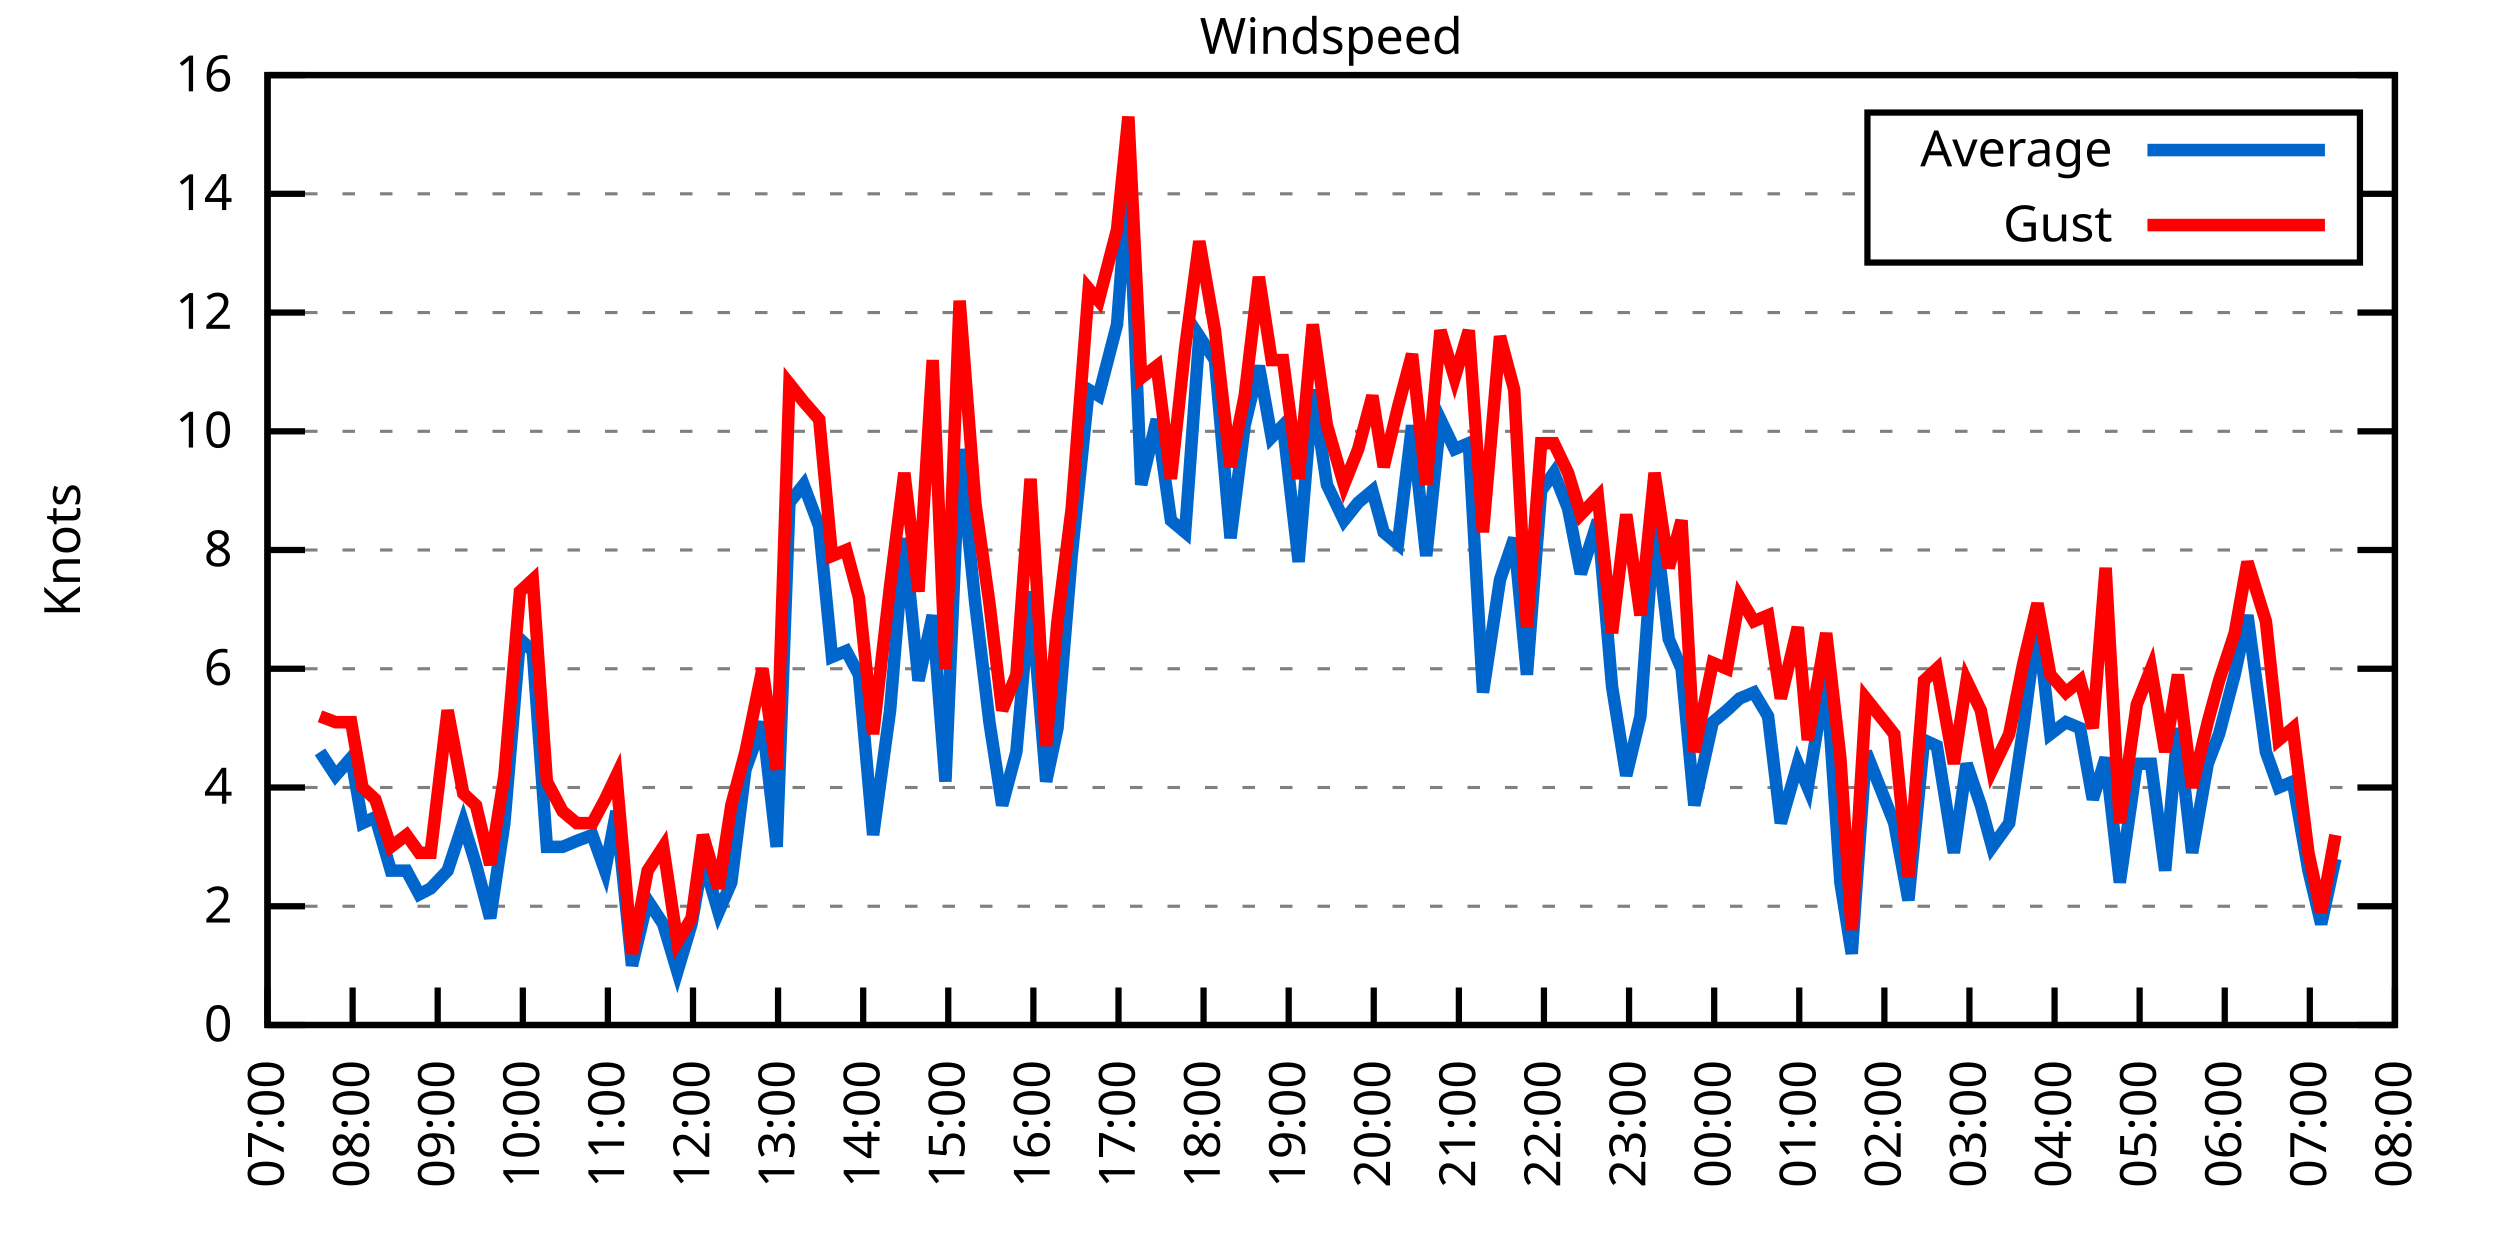
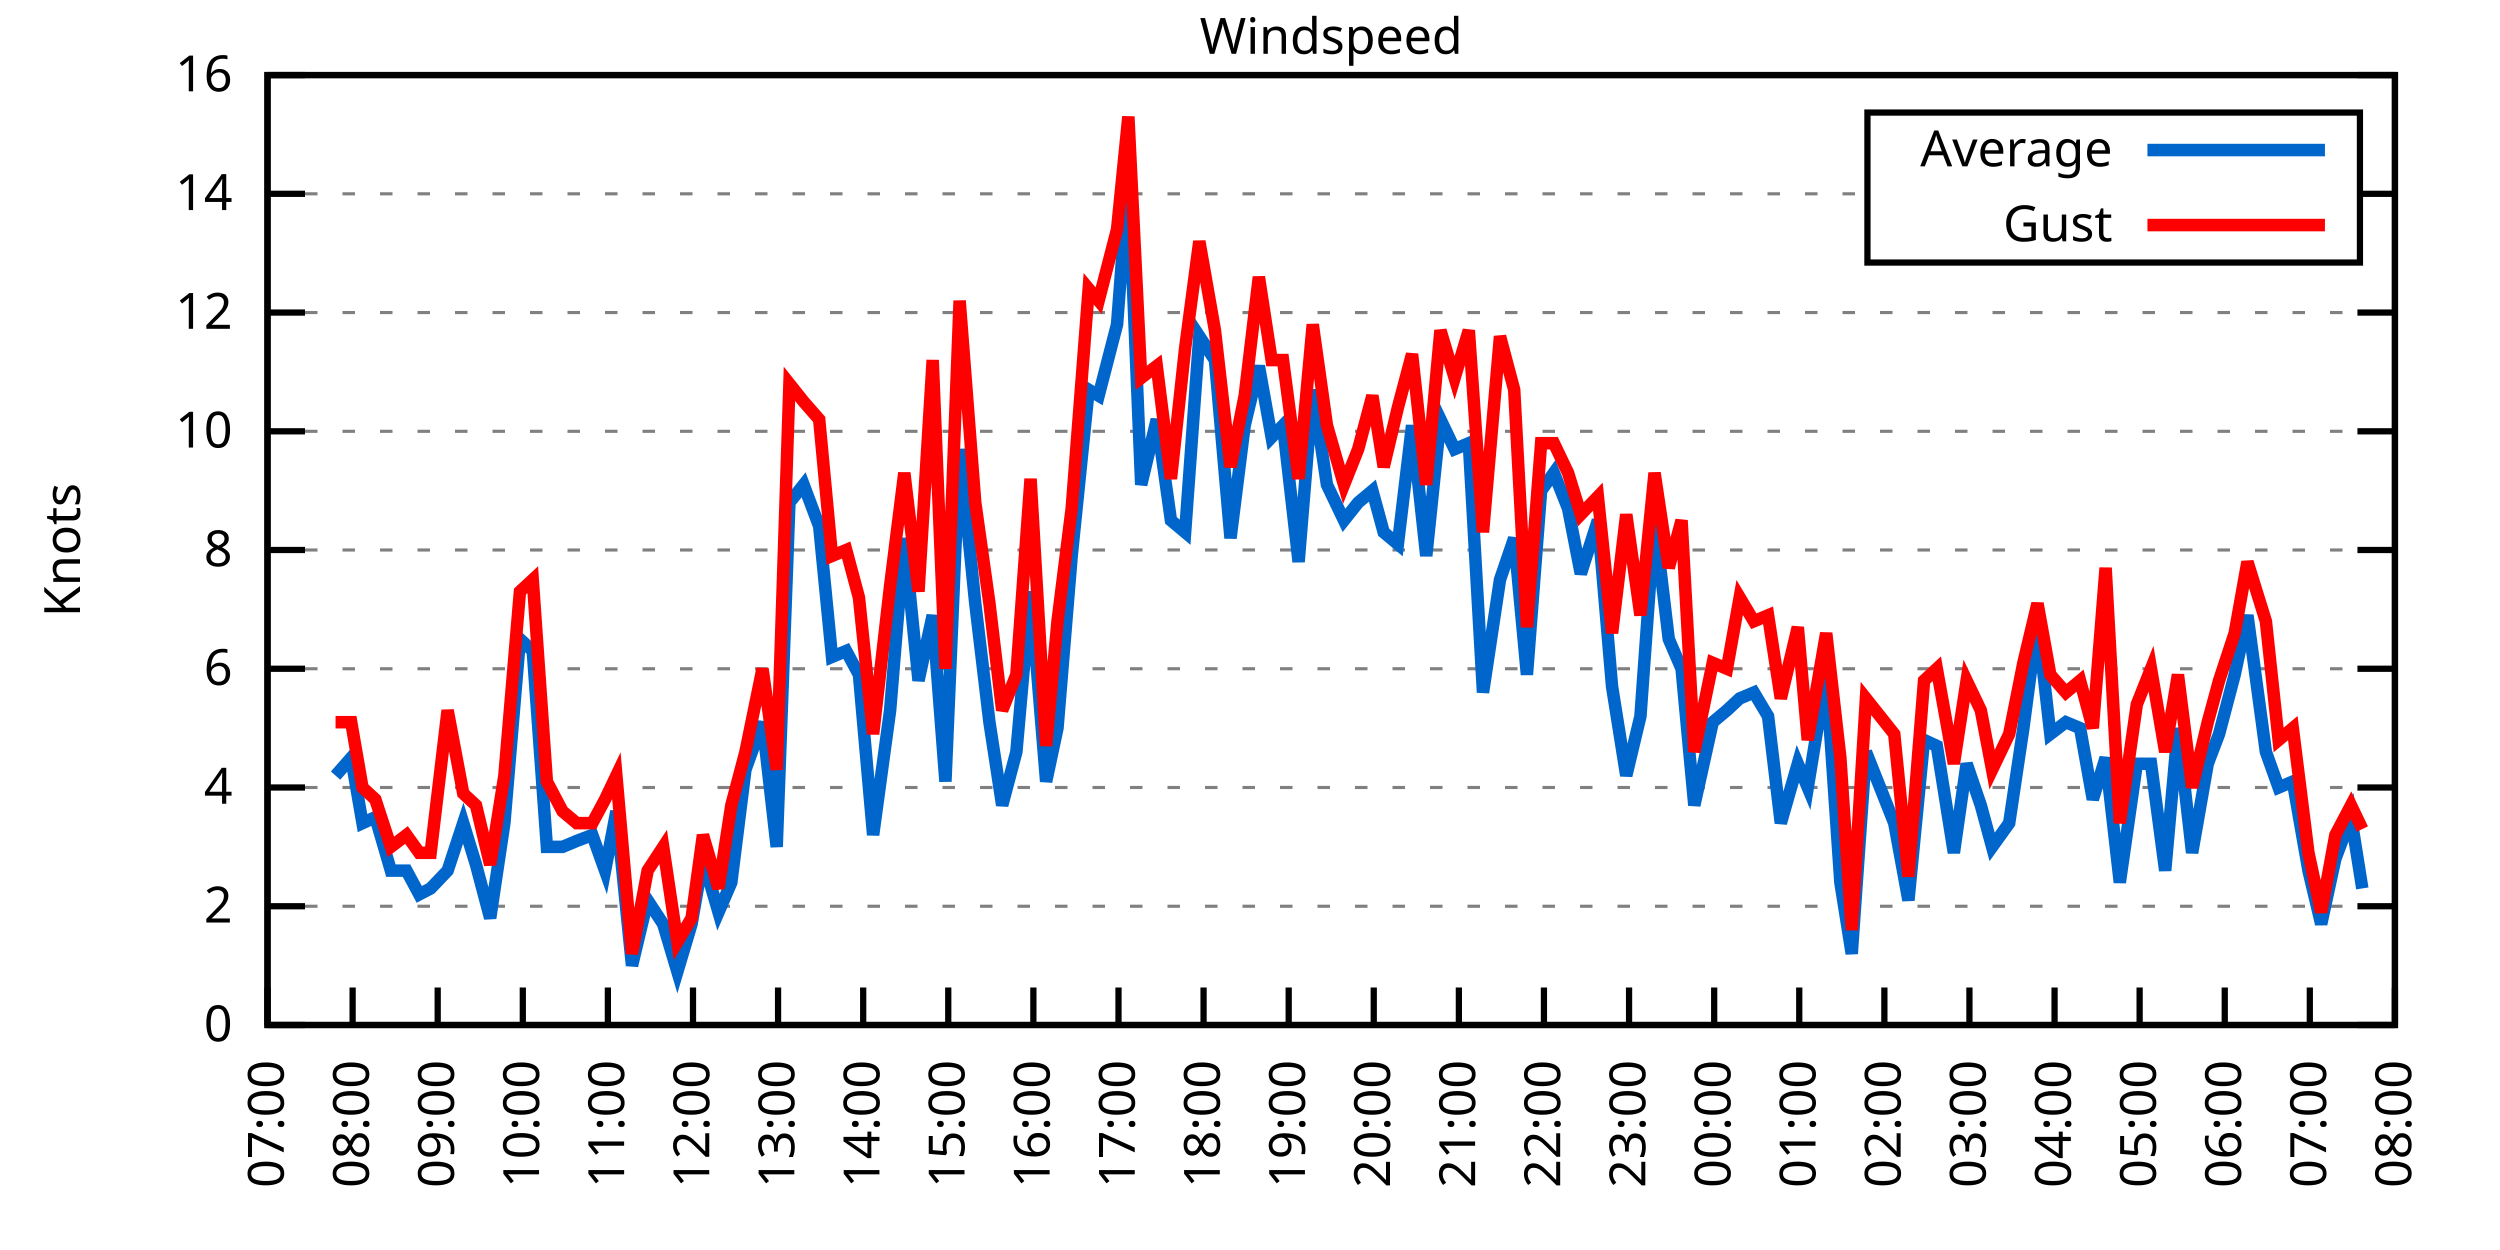
<svg xmlns="http://www.w3.org/2000/svg" xmlns:xlink="http://www.w3.org/1999/xlink" width="400" height="200" viewBox="0 0 400 200">
  <g id="gnuplot_canvas">
    <rect x="0" y="0" width="400" height="200" fill="none" />
    <defs>
      <circle id="gpDot" r="0.5" stroke-width="0.5" stroke="currentColor" />
      <path id="gpPt0" stroke-width="0.333" stroke="currentColor" d="M-1,0 h2 M0,-1 v2" />
      <path id="gpPt1" stroke-width="0.333" stroke="currentColor" d="M-1,-1 L1,1 M1,-1 L-1,1" />
      <path id="gpPt2" stroke-width="0.333" stroke="currentColor" d="M-1,0 L1,0 M0,-1 L0,1 M-1,-1 L1,1 M-1,1 L1,-1" />
      <rect id="gpPt3" stroke-width="0.333" stroke="currentColor" x="-1" y="-1" width="2" height="2" />
      <rect id="gpPt4" stroke-width="0.333" stroke="currentColor" fill="currentColor" x="-1" y="-1" width="2" height="2" />
      <circle id="gpPt5" stroke-width="0.333" stroke="currentColor" cx="0" cy="0" r="1" />
      <use xlink:href="#gpPt5" id="gpPt6" fill="currentColor" stroke="none" />
      <path id="gpPt7" stroke-width="0.333" stroke="currentColor" d="M0,-1.33 L-1.33,0.67 L1.33,0.67 z" />
      <use xlink:href="#gpPt7" id="gpPt8" fill="currentColor" stroke="none" />
      <use xlink:href="#gpPt7" id="gpPt9" stroke="currentColor" transform="rotate(180)" />
      <use xlink:href="#gpPt9" id="gpPt10" fill="currentColor" stroke="none" />
      <use xlink:href="#gpPt3" id="gpPt11" stroke="currentColor" transform="rotate(45)" />
      <use xlink:href="#gpPt11" id="gpPt12" fill="currentColor" stroke="none" />
      <path id="gpPt13" stroke-width="0.333" stroke="currentColor" d="M0,1.330 L1.265,0.411 L0.782,-1.067 L-0.782,-1.076 L-1.265,0.411 z" />
      <use xlink:href="#gpPt13" id="gpPt14" fill="currentColor" stroke="none" />
      <filter id="textbox" filterUnits="objectBoundingBox" x="0" y="0" height="1" width="1">
        <feFlood flood-color="white" flood-opacity="1" result="bgnd" />
        <feComposite in="SourceGraphic" in2="bgnd" operator="atop" />
      </filter>
      <filter id="greybox" filterUnits="objectBoundingBox" x="0" y="0" height="1" width="1">
        <feFlood flood-color="lightgrey" flood-opacity="1" result="grey" />
        <feComposite in="SourceGraphic" in2="grey" operator="atop" />
      </filter>
    </defs>
    <g fill="none" color="white" stroke="currentColor" stroke-width="1.00" stroke-linecap="butt" stroke-linejoin="miter">
</g>
    <g fill="none" color="black" stroke="currentColor" stroke-width="1.00" stroke-linecap="butt" stroke-linejoin="miter">
      <g stroke="none" shape-rendering="crispEdges">
        <polygon fill="rgb(255, 255, 255)" points="42.80,164.00 383.18,164.00 383.18,12.02 42.80,12.02 " />
      </g>
    </g>
    <g fill="none" color="black" stroke="currentColor" stroke-width="1.00" stroke-linecap="butt" stroke-linejoin="miter">
</g>
    <g fill="none" color="black" stroke="black" stroke-width="0.50" stroke-linecap="butt" stroke-linejoin="miter">
</g>
    <g fill="none" color="gray" stroke="currentColor" stroke-width="0.50" stroke-linecap="butt" stroke-linejoin="miter">
      <path stroke="gray" stroke-dasharray="2,4" class="gridline" d="M42.80,164.00 L383.19,164.00  " />
    </g>
    <g fill="none" color="gray" stroke="gray" stroke-width="1.00" stroke-linecap="butt" stroke-linejoin="miter">
</g>
    <g fill="none" color="black" stroke="currentColor" stroke-width="1.00" stroke-linecap="butt" stroke-linejoin="miter">
      <path stroke="black" d="M42.80,164.00 L48.80,164.00 M383.19,164.00 L377.19,164.00  " />
      <g transform="translate(37.20,166.60)" stroke="none" fill="black" font-family="Sans" font-size="8.00" text-anchor="end">
        <text>
          <tspan font-family="Sans"> 0</tspan>
        </text>
      </g>
    </g>
    <g fill="none" color="black" stroke="currentColor" stroke-width="1.00" stroke-linecap="butt" stroke-linejoin="miter">
</g>
    <g fill="none" color="black" stroke="black" stroke-width="0.50" stroke-linecap="butt" stroke-linejoin="miter">
</g>
    <g fill="none" color="gray" stroke="currentColor" stroke-width="0.50" stroke-linecap="butt" stroke-linejoin="miter">
      <path stroke="gray" stroke-dasharray="2,4" class="gridline" d="M42.80,145.00 L383.19,145.00  " />
    </g>
    <g fill="none" color="gray" stroke="gray" stroke-width="1.00" stroke-linecap="butt" stroke-linejoin="miter">
</g>
    <g fill="none" color="black" stroke="currentColor" stroke-width="1.00" stroke-linecap="butt" stroke-linejoin="miter">
      <path stroke="black" d="M42.80,145.00 L48.80,145.00 M383.19,145.00 L377.19,145.00  " />
      <g transform="translate(37.20,147.60)" stroke="none" fill="black" font-family="Sans" font-size="8.00" text-anchor="end">
        <text>
          <tspan font-family="Sans"> 2</tspan>
        </text>
      </g>
    </g>
    <g fill="none" color="black" stroke="currentColor" stroke-width="1.00" stroke-linecap="butt" stroke-linejoin="miter">
</g>
    <g fill="none" color="black" stroke="black" stroke-width="0.50" stroke-linecap="butt" stroke-linejoin="miter">
</g>
    <g fill="none" color="gray" stroke="currentColor" stroke-width="0.50" stroke-linecap="butt" stroke-linejoin="miter">
      <path stroke="gray" stroke-dasharray="2,4" class="gridline" d="M42.80,126.00 L383.19,126.00  " />
    </g>
    <g fill="none" color="gray" stroke="gray" stroke-width="1.00" stroke-linecap="butt" stroke-linejoin="miter">
</g>
    <g fill="none" color="black" stroke="currentColor" stroke-width="1.00" stroke-linecap="butt" stroke-linejoin="miter">
      <path stroke="black" d="M42.80,126.00 L48.80,126.00 M383.19,126.00 L377.19,126.00  " />
      <g transform="translate(37.20,128.60)" stroke="none" fill="black" font-family="Sans" font-size="8.00" text-anchor="end">
        <text>
          <tspan font-family="Sans"> 4</tspan>
        </text>
      </g>
    </g>
    <g fill="none" color="black" stroke="currentColor" stroke-width="1.00" stroke-linecap="butt" stroke-linejoin="miter">
</g>
    <g fill="none" color="black" stroke="black" stroke-width="0.50" stroke-linecap="butt" stroke-linejoin="miter">
</g>
    <g fill="none" color="gray" stroke="currentColor" stroke-width="0.50" stroke-linecap="butt" stroke-linejoin="miter">
      <path stroke="gray" stroke-dasharray="2,4" class="gridline" d="M42.80,107.00 L383.19,107.00  " />
    </g>
    <g fill="none" color="gray" stroke="gray" stroke-width="1.00" stroke-linecap="butt" stroke-linejoin="miter">
</g>
    <g fill="none" color="black" stroke="currentColor" stroke-width="1.00" stroke-linecap="butt" stroke-linejoin="miter">
      <path stroke="black" d="M42.80,107.00 L48.80,107.00 M383.19,107.00 L377.19,107.00  " />
      <g transform="translate(37.20,109.60)" stroke="none" fill="black" font-family="Sans" font-size="8.00" text-anchor="end">
        <text>
          <tspan font-family="Sans"> 6</tspan>
        </text>
      </g>
    </g>
    <g fill="none" color="black" stroke="currentColor" stroke-width="1.00" stroke-linecap="butt" stroke-linejoin="miter">
</g>
    <g fill="none" color="black" stroke="black" stroke-width="0.50" stroke-linecap="butt" stroke-linejoin="miter">
</g>
    <g fill="none" color="gray" stroke="currentColor" stroke-width="0.50" stroke-linecap="butt" stroke-linejoin="miter">
      <path stroke="gray" stroke-dasharray="2,4" class="gridline" d="M42.80,88.00 L383.19,88.00  " />
    </g>
    <g fill="none" color="gray" stroke="gray" stroke-width="1.00" stroke-linecap="butt" stroke-linejoin="miter">
</g>
    <g fill="none" color="black" stroke="currentColor" stroke-width="1.00" stroke-linecap="butt" stroke-linejoin="miter">
      <path stroke="black" d="M42.80,88.00 L48.80,88.00 M383.19,88.00 L377.19,88.00  " />
      <g transform="translate(37.20,90.60)" stroke="none" fill="black" font-family="Sans" font-size="8.00" text-anchor="end">
        <text>
          <tspan font-family="Sans"> 8</tspan>
        </text>
      </g>
    </g>
    <g fill="none" color="black" stroke="currentColor" stroke-width="1.00" stroke-linecap="butt" stroke-linejoin="miter">
</g>
    <g fill="none" color="black" stroke="black" stroke-width="0.50" stroke-linecap="butt" stroke-linejoin="miter">
</g>
    <g fill="none" color="gray" stroke="currentColor" stroke-width="0.50" stroke-linecap="butt" stroke-linejoin="miter">
      <path stroke="gray" stroke-dasharray="2,4" class="gridline" d="M42.80,69.01 L383.19,69.01  " />
    </g>
    <g fill="none" color="gray" stroke="gray" stroke-width="1.00" stroke-linecap="butt" stroke-linejoin="miter">
</g>
    <g fill="none" color="black" stroke="currentColor" stroke-width="1.00" stroke-linecap="butt" stroke-linejoin="miter">
      <path stroke="black" d="M42.80,69.01 L48.80,69.01 M383.19,69.01 L377.19,69.01  " />
      <g transform="translate(37.20,71.61)" stroke="none" fill="black" font-family="Sans" font-size="8.00" text-anchor="end">
        <text>
          <tspan font-family="Sans"> 10</tspan>
        </text>
      </g>
    </g>
    <g fill="none" color="black" stroke="currentColor" stroke-width="1.00" stroke-linecap="butt" stroke-linejoin="miter">
</g>
    <g fill="none" color="black" stroke="black" stroke-width="0.50" stroke-linecap="butt" stroke-linejoin="miter">
</g>
    <g fill="none" color="gray" stroke="currentColor" stroke-width="0.50" stroke-linecap="butt" stroke-linejoin="miter">
      <path stroke="gray" stroke-dasharray="2,4" class="gridline" d="M42.80,50.01 L383.19,50.01  " />
    </g>
    <g fill="none" color="gray" stroke="gray" stroke-width="1.00" stroke-linecap="butt" stroke-linejoin="miter">
</g>
    <g fill="none" color="black" stroke="currentColor" stroke-width="1.00" stroke-linecap="butt" stroke-linejoin="miter">
      <path stroke="black" d="M42.80,50.01 L48.80,50.01 M383.19,50.01 L377.19,50.01  " />
      <g transform="translate(37.20,52.61)" stroke="none" fill="black" font-family="Sans" font-size="8.00" text-anchor="end">
        <text>
          <tspan font-family="Sans"> 12</tspan>
        </text>
      </g>
    </g>
    <g fill="none" color="black" stroke="currentColor" stroke-width="1.00" stroke-linecap="butt" stroke-linejoin="miter">
</g>
    <g fill="none" color="black" stroke="black" stroke-width="0.50" stroke-linecap="butt" stroke-linejoin="miter">
</g>
    <g fill="none" color="gray" stroke="currentColor" stroke-width="0.50" stroke-linecap="butt" stroke-linejoin="miter">
      <path stroke="gray" stroke-dasharray="2,4" class="gridline" d="M42.80,31.01 L298.79,31.01 M377.59,31.01 L383.19,31.01  " />
    </g>
    <g fill="none" color="gray" stroke="gray" stroke-width="1.00" stroke-linecap="butt" stroke-linejoin="miter">
</g>
    <g fill="none" color="black" stroke="currentColor" stroke-width="1.00" stroke-linecap="butt" stroke-linejoin="miter">
      <path stroke="black" d="M42.80,31.01 L48.80,31.01 M383.19,31.01 L377.19,31.01  " />
      <g transform="translate(37.20,33.61)" stroke="none" fill="black" font-family="Sans" font-size="8.00" text-anchor="end">
        <text>
          <tspan font-family="Sans"> 14</tspan>
        </text>
      </g>
    </g>
    <g fill="none" color="black" stroke="currentColor" stroke-width="1.00" stroke-linecap="butt" stroke-linejoin="miter">
</g>
    <g fill="none" color="black" stroke="black" stroke-width="0.50" stroke-linecap="butt" stroke-linejoin="miter">
</g>
    <g fill="none" color="gray" stroke="currentColor" stroke-width="0.50" stroke-linecap="butt" stroke-linejoin="miter">
      <path stroke="gray" stroke-dasharray="2,4" class="gridline" d="M42.80,12.01 L383.19,12.01  " />
    </g>
    <g fill="none" color="gray" stroke="gray" stroke-width="1.00" stroke-linecap="butt" stroke-linejoin="miter">
</g>
    <g fill="none" color="black" stroke="currentColor" stroke-width="1.00" stroke-linecap="butt" stroke-linejoin="miter">
      <path stroke="black" d="M42.80,12.01 L48.80,12.01 M383.19,12.01 L377.19,12.01  " />
      <g transform="translate(37.20,14.61)" stroke="none" fill="black" font-family="Sans" font-size="8.00" text-anchor="end">
        <text>
          <tspan font-family="Sans"> 16</tspan>
        </text>
      </g>
    </g>
    <g fill="none" color="black" stroke="currentColor" stroke-width="1.00" stroke-linecap="butt" stroke-linejoin="miter">
      <path stroke="black" d="M42.80,164.00 L42.80,158.00  " />
      <g transform="translate(45.40,169.60) rotate(270.00)" stroke="none" fill="black" font-family="Sans" font-size="8.00" text-anchor="end">
        <text>
          <tspan font-family="Sans">07:00</tspan>
        </text>
      </g>
    </g>
    <g fill="none" color="black" stroke="currentColor" stroke-width="1.00" stroke-linecap="butt" stroke-linejoin="miter">
      <path stroke="black" d="M56.42,164.00 L56.42,158.00  " />
      <g transform="translate(59.02,169.60) rotate(270.00)" stroke="none" fill="black" font-family="Sans" font-size="8.00" text-anchor="end">
        <text>
          <tspan font-family="Sans">08:00</tspan>
        </text>
      </g>
    </g>
    <g fill="none" color="black" stroke="currentColor" stroke-width="1.00" stroke-linecap="butt" stroke-linejoin="miter">
      <path stroke="black" d="M70.03,164.00 L70.03,158.00  " />
      <g transform="translate(72.63,169.60) rotate(270.00)" stroke="none" fill="black" font-family="Sans" font-size="8.00" text-anchor="end">
        <text>
          <tspan font-family="Sans">09:00</tspan>
        </text>
      </g>
    </g>
    <g fill="none" color="black" stroke="currentColor" stroke-width="1.00" stroke-linecap="butt" stroke-linejoin="miter">
      <path stroke="black" d="M83.65,164.00 L83.65,158.00  " />
      <g transform="translate(86.25,169.60) rotate(270.00)" stroke="none" fill="black" font-family="Sans" font-size="8.00" text-anchor="end">
        <text>
          <tspan font-family="Sans">10:00</tspan>
        </text>
      </g>
    </g>
    <g fill="none" color="black" stroke="currentColor" stroke-width="1.00" stroke-linecap="butt" stroke-linejoin="miter">
      <path stroke="black" d="M97.26,164.00 L97.26,158.00  " />
      <g transform="translate(99.86,169.60) rotate(270.00)" stroke="none" fill="black" font-family="Sans" font-size="8.00" text-anchor="end">
        <text>
          <tspan font-family="Sans">11:00</tspan>
        </text>
      </g>
    </g>
    <g fill="none" color="black" stroke="currentColor" stroke-width="1.00" stroke-linecap="butt" stroke-linejoin="miter">
      <path stroke="black" d="M110.88,164.00 L110.88,158.00  " />
      <g transform="translate(113.48,169.60) rotate(270.00)" stroke="none" fill="black" font-family="Sans" font-size="8.00" text-anchor="end">
        <text>
          <tspan font-family="Sans">12:00</tspan>
        </text>
      </g>
    </g>
    <g fill="none" color="black" stroke="currentColor" stroke-width="1.00" stroke-linecap="butt" stroke-linejoin="miter">
      <path stroke="black" d="M124.49,164.00 L124.49,158.00  " />
      <g transform="translate(127.09,169.60) rotate(270.00)" stroke="none" fill="black" font-family="Sans" font-size="8.00" text-anchor="end">
        <text>
          <tspan font-family="Sans">13:00</tspan>
        </text>
      </g>
    </g>
    <g fill="none" color="black" stroke="currentColor" stroke-width="1.00" stroke-linecap="butt" stroke-linejoin="miter">
      <path stroke="black" d="M138.11,164.00 L138.11,158.00  " />
      <g transform="translate(140.71,169.60) rotate(270.00)" stroke="none" fill="black" font-family="Sans" font-size="8.00" text-anchor="end">
        <text>
          <tspan font-family="Sans">14:00</tspan>
        </text>
      </g>
    </g>
    <g fill="none" color="black" stroke="currentColor" stroke-width="1.00" stroke-linecap="butt" stroke-linejoin="miter">
      <path stroke="black" d="M151.72,164.00 L151.72,158.00  " />
      <g transform="translate(154.32,169.60) rotate(270.00)" stroke="none" fill="black" font-family="Sans" font-size="8.00" text-anchor="end">
        <text>
          <tspan font-family="Sans">15:00</tspan>
        </text>
      </g>
    </g>
    <g fill="none" color="black" stroke="currentColor" stroke-width="1.00" stroke-linecap="butt" stroke-linejoin="miter">
      <path stroke="black" d="M165.34,164.00 L165.34,158.00  " />
      <g transform="translate(167.94,169.60) rotate(270.00)" stroke="none" fill="black" font-family="Sans" font-size="8.00" text-anchor="end">
        <text>
          <tspan font-family="Sans">16:00</tspan>
        </text>
      </g>
    </g>
    <g fill="none" color="black" stroke="currentColor" stroke-width="1.00" stroke-linecap="butt" stroke-linejoin="miter">
      <path stroke="black" d="M178.96,164.00 L178.96,158.00  " />
      <g transform="translate(181.56,169.60) rotate(270.00)" stroke="none" fill="black" font-family="Sans" font-size="8.00" text-anchor="end">
        <text>
          <tspan font-family="Sans">17:00</tspan>
        </text>
      </g>
    </g>
    <g fill="none" color="black" stroke="currentColor" stroke-width="1.00" stroke-linecap="butt" stroke-linejoin="miter">
      <path stroke="black" d="M192.57,164.00 L192.57,158.00  " />
      <g transform="translate(195.17,169.60) rotate(270.00)" stroke="none" fill="black" font-family="Sans" font-size="8.00" text-anchor="end">
        <text>
          <tspan font-family="Sans">18:00</tspan>
        </text>
      </g>
    </g>
    <g fill="none" color="black" stroke="currentColor" stroke-width="1.00" stroke-linecap="butt" stroke-linejoin="miter">
      <path stroke="black" d="M206.19,164.00 L206.19,158.00  " />
      <g transform="translate(208.79,169.60) rotate(270.00)" stroke="none" fill="black" font-family="Sans" font-size="8.00" text-anchor="end">
        <text>
          <tspan font-family="Sans">19:00</tspan>
        </text>
      </g>
    </g>
    <g fill="none" color="black" stroke="currentColor" stroke-width="1.00" stroke-linecap="butt" stroke-linejoin="miter">
      <path stroke="black" d="M219.80,164.00 L219.80,158.00  " />
      <g transform="translate(222.40,169.60) rotate(270.00)" stroke="none" fill="black" font-family="Sans" font-size="8.00" text-anchor="end">
        <text>
          <tspan font-family="Sans">20:00</tspan>
        </text>
      </g>
    </g>
    <g fill="none" color="black" stroke="currentColor" stroke-width="1.00" stroke-linecap="butt" stroke-linejoin="miter">
      <path stroke="black" d="M233.42,164.00 L233.42,158.00  " />
      <g transform="translate(236.02,169.60) rotate(270.00)" stroke="none" fill="black" font-family="Sans" font-size="8.00" text-anchor="end">
        <text>
          <tspan font-family="Sans">21:00</tspan>
        </text>
      </g>
    </g>
    <g fill="none" color="black" stroke="currentColor" stroke-width="1.00" stroke-linecap="butt" stroke-linejoin="miter">
      <path stroke="black" d="M247.03,164.00 L247.03,158.00  " />
      <g transform="translate(249.63,169.60) rotate(270.00)" stroke="none" fill="black" font-family="Sans" font-size="8.00" text-anchor="end">
        <text>
          <tspan font-family="Sans">22:00</tspan>
        </text>
      </g>
    </g>
    <g fill="none" color="black" stroke="currentColor" stroke-width="1.00" stroke-linecap="butt" stroke-linejoin="miter">
      <path stroke="black" d="M260.65,164.00 L260.65,158.00  " />
      <g transform="translate(263.25,169.60) rotate(270.00)" stroke="none" fill="black" font-family="Sans" font-size="8.00" text-anchor="end">
        <text>
          <tspan font-family="Sans">23:00</tspan>
        </text>
      </g>
    </g>
    <g fill="none" color="black" stroke="currentColor" stroke-width="1.00" stroke-linecap="butt" stroke-linejoin="miter">
      <path stroke="black" d="M274.27,164.00 L274.27,158.00  " />
      <g transform="translate(276.87,169.60) rotate(270.00)" stroke="none" fill="black" font-family="Sans" font-size="8.00" text-anchor="end">
        <text>
          <tspan font-family="Sans">00:00</tspan>
        </text>
      </g>
    </g>
    <g fill="none" color="black" stroke="currentColor" stroke-width="1.00" stroke-linecap="butt" stroke-linejoin="miter">
      <path stroke="black" d="M287.88,164.00 L287.88,158.00  " />
      <g transform="translate(290.48,169.60) rotate(270.00)" stroke="none" fill="black" font-family="Sans" font-size="8.00" text-anchor="end">
        <text>
          <tspan font-family="Sans">01:00</tspan>
        </text>
      </g>
    </g>
    <g fill="none" color="black" stroke="currentColor" stroke-width="1.00" stroke-linecap="butt" stroke-linejoin="miter">
      <path stroke="black" d="M301.50,164.00 L301.50,158.00  " />
      <g transform="translate(304.10,169.60) rotate(270.00)" stroke="none" fill="black" font-family="Sans" font-size="8.00" text-anchor="end">
        <text>
          <tspan font-family="Sans">02:00</tspan>
        </text>
      </g>
    </g>
    <g fill="none" color="black" stroke="currentColor" stroke-width="1.00" stroke-linecap="butt" stroke-linejoin="miter">
      <path stroke="black" d="M315.11,164.00 L315.11,158.00  " />
      <g transform="translate(317.71,169.60) rotate(270.00)" stroke="none" fill="black" font-family="Sans" font-size="8.00" text-anchor="end">
        <text>
          <tspan font-family="Sans">03:00</tspan>
        </text>
      </g>
    </g>
    <g fill="none" color="black" stroke="currentColor" stroke-width="1.00" stroke-linecap="butt" stroke-linejoin="miter">
      <path stroke="black" d="M328.73,164.00 L328.73,158.00  " />
      <g transform="translate(331.33,169.60) rotate(270.00)" stroke="none" fill="black" font-family="Sans" font-size="8.00" text-anchor="end">
        <text>
          <tspan font-family="Sans">04:00</tspan>
        </text>
      </g>
    </g>
    <g fill="none" color="black" stroke="currentColor" stroke-width="1.00" stroke-linecap="butt" stroke-linejoin="miter">
      <path stroke="black" d="M342.34,164.00 L342.34,158.00  " />
      <g transform="translate(344.94,169.60) rotate(270.00)" stroke="none" fill="black" font-family="Sans" font-size="8.00" text-anchor="end">
        <text>
          <tspan font-family="Sans">05:00</tspan>
        </text>
      </g>
    </g>
    <g fill="none" color="black" stroke="currentColor" stroke-width="1.00" stroke-linecap="butt" stroke-linejoin="miter">
      <path stroke="black" d="M355.96,164.00 L355.96,158.00  " />
      <g transform="translate(358.56,169.60) rotate(270.00)" stroke="none" fill="black" font-family="Sans" font-size="8.00" text-anchor="end">
        <text>
          <tspan font-family="Sans">06:00</tspan>
        </text>
      </g>
    </g>
    <g fill="none" color="black" stroke="currentColor" stroke-width="1.00" stroke-linecap="butt" stroke-linejoin="miter">
      <path stroke="black" d="M369.57,164.00 L369.57,158.00  " />
      <g transform="translate(372.17,169.60) rotate(270.00)" stroke="none" fill="black" font-family="Sans" font-size="8.00" text-anchor="end">
        <text>
          <tspan font-family="Sans">07:00</tspan>
        </text>
      </g>
    </g>
    <g fill="none" color="black" stroke="currentColor" stroke-width="1.00" stroke-linecap="butt" stroke-linejoin="miter">
      <path stroke="black" d="M383.19,164.00 L383.19,158.00  " />
      <g transform="translate(385.79,169.60) rotate(270.00)" stroke="none" fill="black" font-family="Sans" font-size="8.00" text-anchor="end">
        <text>
          <tspan font-family="Sans">08:00</tspan>
        </text>
      </g>
    </g>
    <g fill="none" color="black" stroke="currentColor" stroke-width="1.00" stroke-linecap="butt" stroke-linejoin="miter">
</g>
    <g fill="none" color="black" stroke="currentColor" stroke-width="1.00" stroke-linecap="butt" stroke-linejoin="miter">
      <path stroke="black" d="M42.80,12.01 L42.80,164.00 L383.19,164.00 L383.19,12.01 L42.80,12.01 Z  " />
    </g>
    <g fill="none" color="black" stroke="currentColor" stroke-width="1.00" stroke-linecap="butt" stroke-linejoin="miter">
</g>
    <g fill="none" color="black" stroke="currentColor" stroke-width="1.00" stroke-linecap="butt" stroke-linejoin="miter">
      <path stroke="black" d="M298.79,42.01 L298.79,18.01 L377.59,18.01 L377.59,42.01 L298.79,42.01 Z  " />
    </g>
    <g id="Windspeed_plot_1">
      <g fill="none" color="white" stroke="black" stroke-width="2.00" stroke-linecap="butt" stroke-linejoin="miter">
</g>
      <g fill="none" color="black" stroke="currentColor" stroke-width="2.00" stroke-linecap="butt" stroke-linejoin="miter">
        <g transform="translate(337.99,26.61)" stroke="none" fill="black" font-family="Sans" font-size="8.00" text-anchor="end">
          <text>
            <tspan font-family="Sans">Average</tspan>
          </text>
        </g>
      </g>
      <g fill="none" color="black" stroke="currentColor" stroke-width="2.00" stroke-linecap="butt" stroke-linejoin="miter">
-         <path stroke="rgb(  0, 102, 204)" d="M343.59,24.01 L371.99,24.01 M51.20,120.30 L53.69,124.10 L56.19,121.25 L58.00,131.70 L60.05,130.75 L62.54,139.30   L65.04,139.30 L67.08,143.10 L68.90,142.15 L71.62,139.30 L74.12,131.70 L76.16,138.35 L78.43,146.90 L80.70,131.70   L83.19,102.25 L85.24,104.15 L87.50,135.50 L90.00,135.50 L92.27,134.55 L94.77,133.60 L96.81,139.30 L98.62,129.80   L101.12,154.50 L103.62,144.05 L106.11,147.85 L108.38,155.45 L110.65,147.85 L112.47,137.40 L114.96,145.95 L117.01,141.20   L119.27,123.15 L122.00,115.55 L124.27,135.50 L126.31,80.41 L128.58,77.56 L131.07,84.21 L133.12,105.10 L135.39,104.15   L137.43,107.95 L139.70,133.60 L142.42,113.65 L144.69,86.11 L146.96,108.90 L149.23,98.45 L151.27,125.05 L153.54,71.86   L156.04,96.55 L158.31,115.55 L160.35,128.85 L162.62,120.30 L164.89,94.65 L167.38,125.05 L169.20,116.50 L171.47,88.95   L174.19,62.36 L175.78,63.31 L178.73,51.91 L180.54,28.16 L182.59,77.56 L185.08,67.11 L187.35,83.26 L189.62,85.16   L191.89,53.81 L194.39,57.61 L196.88,86.11 L199.15,68.06 L201.42,58.56 L203.46,69.96 L205.28,68.06 L207.78,89.90   L210.04,62.36 L212.31,77.56 L215.04,83.26 L217.31,80.41 L219.58,78.51 L221.39,85.16 L223.66,87.06 L225.93,68.06   L228.20,88.95 L230.47,67.11 L232.74,71.86 L235.01,70.91 L237.28,110.80 L240.00,92.75 L242.27,86.11 L244.31,107.95   L246.58,78.51 L248.62,75.66 L250.89,81.36 L252.93,91.80 L255.66,83.26 L257.93,109.85 L260.20,124.10 L262.47,114.60   L264.73,83.26 L267.00,102.25 L269.05,107.00 L271.09,128.85 L274.04,115.55 L276.31,113.65 L278.35,111.75 L280.62,110.80   L282.89,114.60 L284.93,131.70 L287.65,122.20 L289.24,126.00 L292.19,107.95 L294.46,141.20 L296.28,152.60 L298.55,120.30   L303.08,131.70 L305.35,144.05 L307.85,118.40 L309.89,119.35 L312.62,136.45 L314.66,122.20 L316.93,128.85 L318.74,135.50   L321.47,131.70 L323.74,116.50 L326.00,99.40 L328.05,117.45 L330.54,115.55 L332.81,116.50 L334.85,127.90 L336.90,121.25   L339.17,141.20 L341.89,122.20 L344.16,122.20 L346.43,139.30 L348.47,116.50 L350.74,136.45 L353.24,122.20 L355.05,117.45   L357.55,107.95 L359.59,98.45 L362.54,120.30 L364.58,126.00 L366.85,125.05 L369.35,139.30 L371.39,147.85 L373.66,137.40    " />
+         <path stroke="rgb(  0, 102, 204)" d="M343.59,24.01 L371.99,24.01 M53.69,124.10 L56.19,121.25 L58.00,131.70 L60.05,130.75 L62.54,139.30 L65.04,139.30   L67.08,143.10 L68.90,142.15 L71.62,139.30 L74.12,131.70 L76.16,138.35 L78.43,146.90 L80.70,131.70 L83.19,102.25   L85.24,104.15 L87.50,135.50 L90.00,135.50 L92.27,134.55 L94.77,133.60 L96.81,139.30 L98.62,129.80 L101.12,154.50   L103.62,144.05 L106.11,147.85 L108.38,155.45 L110.65,147.85 L112.47,137.40 L114.96,145.95 L117.01,141.20 L119.27,123.15   L122.00,115.55 L124.27,135.50 L126.31,80.41 L128.58,77.56 L131.07,84.21 L133.12,105.10 L135.39,104.15 L137.43,107.95   L139.70,133.60 L142.42,113.65 L144.69,86.11 L146.96,108.90 L149.23,98.45 L151.27,125.05 L153.54,71.86 L156.04,96.55   L158.31,115.55 L160.35,128.85 L162.62,120.30 L164.89,94.65 L167.38,125.05 L169.20,116.50 L171.47,88.95 L174.19,62.36   L175.78,63.31 L178.73,51.91 L180.54,28.16 L182.59,77.56 L185.08,67.11 L187.35,83.26 L189.62,85.16 L191.89,53.81   L194.39,57.61 L196.88,86.11 L199.15,68.06 L201.42,58.56 L203.46,69.96 L205.28,68.06 L207.78,89.90 L210.04,62.36   L212.31,77.56 L215.04,83.26 L217.31,80.41 L219.58,78.51 L221.39,85.16 L223.66,87.06 L225.93,68.06 L228.20,88.95   L230.47,67.11 L232.74,71.86 L235.01,70.91 L237.28,110.80 L240.00,92.75 L242.27,86.11 L244.31,107.95 L246.58,78.51   L248.62,75.66 L250.89,81.36 L252.93,91.80 L255.66,83.26 L257.93,109.85 L260.20,124.10 L262.47,114.60 L264.73,83.26   L267.00,102.25 L269.05,107.00 L271.09,128.85 L274.04,115.55 L276.31,113.65 L278.35,111.75 L280.62,110.80 L282.89,114.60   L284.93,131.70 L287.65,122.20 L289.24,126.00 L292.19,107.95 L294.46,141.20 L296.28,152.60 L298.55,120.30 L303.08,131.70   L305.35,144.05 L307.85,118.40 L309.89,119.35 L312.62,136.45 L314.66,122.20 L316.93,128.85 L318.74,135.50 L321.47,131.70   L323.74,116.50 L326.00,99.40 L328.05,117.45 L330.54,115.55 L332.81,116.50 L334.85,127.90 L336.90,121.25 L339.17,141.20   L341.89,122.20 L344.16,122.20 L346.43,139.30 L348.47,116.50 L350.74,136.45 L353.24,122.20 L355.05,117.45 L357.55,107.95   L359.59,98.45 L362.54,120.30 L364.58,126.00 L366.85,125.05 L369.35,139.30 L371.39,147.85 L373.66,137.40 L376.16,130.75   L377.97,142.15  " />
      </g>
    </g>
    <g id="Windspeed_plot_2">
      <g fill="none" color="black" stroke="currentColor" stroke-width="2.00" stroke-linecap="butt" stroke-linejoin="miter">
        <g transform="translate(337.99,38.61)" stroke="none" fill="black" font-family="Sans" font-size="8.00" text-anchor="end">
          <text>
            <tspan font-family="Sans">Gust</tspan>
          </text>
        </g>
      </g>
      <g fill="none" color="black" stroke="currentColor" stroke-width="2.00" stroke-linecap="butt" stroke-linejoin="miter">
-         <path stroke="rgb(255,   0,   0)" d="M343.59,36.01 L371.99,36.01 M51.20,114.60 L53.69,115.55 L56.19,115.55 L58.00,126.00 L60.05,127.90 L62.54,135.50   L65.04,133.60 L67.08,136.45 L68.90,136.45 L71.62,113.65 L74.12,126.95 L76.16,128.85 L78.43,138.35 L80.70,124.10   L83.19,94.65 L85.24,92.75 L87.50,125.05 L90.00,129.80 L92.27,131.70 L94.77,131.70 L96.81,127.90 L98.62,124.10   L101.12,152.60 L103.62,139.30 L106.11,135.50 L108.38,150.70 L110.65,146.90 L112.47,133.60 L114.96,142.15 L117.01,128.85   L119.27,120.30 L122.00,107.00 L124.27,123.15 L126.31,61.41 L128.58,64.26 L131.07,67.11 L133.12,88.95 L135.39,88.00   L137.43,95.60 L139.70,117.45 L142.42,93.70 L144.69,75.66 L146.96,94.65 L149.23,57.61 L151.27,107.00 L153.54,48.11   L156.04,80.41 L158.31,96.55 L160.35,113.65 L162.62,107.95 L164.89,76.61 L167.38,119.35 L169.20,99.40 L171.47,81.36   L174.19,46.21 L175.78,48.11 L178.73,36.71 L180.54,18.66 L182.59,60.46 L185.08,58.56 L187.35,76.61 L189.62,55.71   L191.89,38.61 L194.39,52.86 L196.88,74.71 L199.15,63.31 L201.42,44.31 L203.46,57.61 L205.28,57.61 L207.78,76.61   L210.04,51.91 L212.31,68.06 L215.04,77.56 L217.31,71.86 L219.58,63.31 L221.39,74.71 L223.66,65.21 L225.93,56.66   L228.20,77.56 L230.47,52.86 L232.74,60.46 L235.01,52.86 L237.28,85.16 L240.00,53.81 L242.27,62.36 L244.31,100.35   L246.58,70.91 L248.62,70.91 L250.89,75.66 L252.93,82.31 L255.66,79.46 L257.93,101.30 L260.20,82.31 L262.47,98.45   L264.73,75.66 L267.00,90.85 L269.05,83.26 L271.09,120.30 L274.04,106.05 L276.31,107.00 L278.35,95.60 L280.62,99.40   L282.89,98.45 L284.93,111.75 L287.65,100.35 L289.24,118.40 L292.19,101.30 L294.46,121.25 L296.28,148.80 L298.55,111.75   L303.08,117.45 L305.35,140.25 L307.85,108.90 L309.89,107.00 L312.62,122.20 L314.66,108.90 L316.93,113.65 L318.74,123.15   L321.47,117.45 L323.74,106.05 L326.00,96.55 L328.05,107.95 L330.54,110.80 L332.81,108.90 L334.85,116.50 L336.90,90.85   L339.17,131.70 L341.89,112.70 L344.16,107.00 L346.43,120.30 L348.47,107.95 L350.74,126.00 L353.24,115.55 L355.05,108.90   L357.55,101.30 L359.59,89.90 L362.54,99.40 L364.58,118.40 L366.85,116.50 L369.35,136.45 L371.39,145.95 L373.66,133.60    " />
+         <path stroke="rgb(255,   0,   0)" d="M343.59,36.01 L371.99,36.01 M53.69,115.55 L56.19,115.55 L58.00,126.00 L60.05,127.90 L62.54,135.50 L65.04,133.60   L67.08,136.45 L68.90,136.45 L71.62,113.65 L74.12,126.95 L76.16,128.85 L78.43,138.35 L80.70,124.10 L83.19,94.65   L85.24,92.75 L87.50,125.05 L90.00,129.80 L92.27,131.70 L94.77,131.70 L96.81,127.90 L98.62,124.10 L101.12,152.60   L103.62,139.30 L106.11,135.50 L108.38,150.70 L110.65,146.90 L112.47,133.60 L114.96,142.15 L117.01,128.85 L119.27,120.30   L122.00,107.00 L124.27,123.15 L126.31,61.41 L128.58,64.26 L131.07,67.11 L133.12,88.95 L135.39,88.00 L137.43,95.60   L139.70,117.45 L142.42,93.70 L144.69,75.66 L146.96,94.65 L149.23,57.61 L151.27,107.00 L153.54,48.11 L156.04,80.41   L158.31,96.55 L160.35,113.65 L162.62,107.95 L164.89,76.61 L167.38,119.35 L169.20,99.40 L171.47,81.36 L174.19,46.21   L175.78,48.11 L178.73,36.71 L180.54,18.66 L182.59,60.46 L185.08,58.56 L187.35,76.61 L189.62,55.71 L191.89,38.61   L194.39,52.86 L196.88,74.71 L199.15,63.31 L201.42,44.31 L203.46,57.61 L205.28,57.61 L207.78,76.61 L210.04,51.91   L212.31,68.06 L215.04,77.56 L217.31,71.86 L219.58,63.31 L221.39,74.71 L223.66,65.21 L225.93,56.66 L228.20,77.56   L230.47,52.86 L232.74,60.46 L235.01,52.86 L237.28,85.16 L240.00,53.81 L242.27,62.36 L244.31,100.35 L246.58,70.91   L248.62,70.91 L250.89,75.66 L252.93,82.31 L255.66,79.46 L257.93,101.30 L260.20,82.31 L262.47,98.45 L264.73,75.66   L267.00,90.85 L269.05,83.26 L271.09,120.30 L274.04,106.05 L276.31,107.00 L278.35,95.60 L280.62,99.40 L282.89,98.45   L284.93,111.75 L287.65,100.35 L289.24,118.40 L292.19,101.30 L294.46,121.25 L296.28,148.80 L298.55,111.75 L303.08,117.45   L305.35,140.25 L307.85,108.90 L309.89,107.00 L312.62,122.20 L314.66,108.90 L316.93,113.65 L318.74,123.15 L321.47,117.45   L323.74,106.05 L326.00,96.55 L328.05,107.95 L330.54,110.80 L332.81,108.90 L334.85,116.50 L336.90,90.85 L339.17,131.70   L341.89,112.70 L344.16,107.00 L346.43,120.30 L348.47,107.95 L350.74,126.00 L353.24,115.55 L355.05,108.90 L357.55,101.30   L359.59,89.90 L362.54,99.40 L364.58,118.40 L366.85,116.50 L369.35,136.45 L371.39,145.95 L373.66,133.60 L376.16,128.85   L377.97,132.65  " />
      </g>
    </g>
    <g fill="none" color="black" stroke="currentColor" stroke-width="2.00" stroke-linecap="butt" stroke-linejoin="miter">
</g>
    <g fill="none" color="black" stroke="black" stroke-width="1.00" stroke-linecap="butt" stroke-linejoin="miter">
</g>
    <g fill="none" color="black" stroke="currentColor" stroke-width="1.00" stroke-linecap="butt" stroke-linejoin="miter">
      <path stroke="black" d="M42.80,12.01 L42.80,164.00 L383.19,164.00 L383.19,12.01 L42.80,12.01 Z  " />
      <g transform="translate(12.80,88.01) rotate(270.00)" stroke="none" fill="black" font-family="Sans" font-size="8.00" text-anchor="middle">
        <text>
          <tspan font-family="Sans">Knots</tspan>
        </text>
      </g>
    </g>
    <g fill="none" color="black" stroke="currentColor" stroke-width="1.00" stroke-linecap="butt" stroke-linejoin="miter">
</g>
    <g fill="none" color="black" stroke="currentColor" stroke-width="1.00" stroke-linecap="butt" stroke-linejoin="miter">
      <g transform="translate(212.99,8.61)" stroke="none" fill="black" font-family="Sans" font-size="8.00" text-anchor="middle">
        <text>
          <tspan font-family="Sans">Windspeed</tspan>
        </text>
      </g>
    </g>
    <g fill="none" color="black" stroke="currentColor" stroke-width="1.00" stroke-linecap="butt" stroke-linejoin="miter">
</g>
  </g>
</svg>
